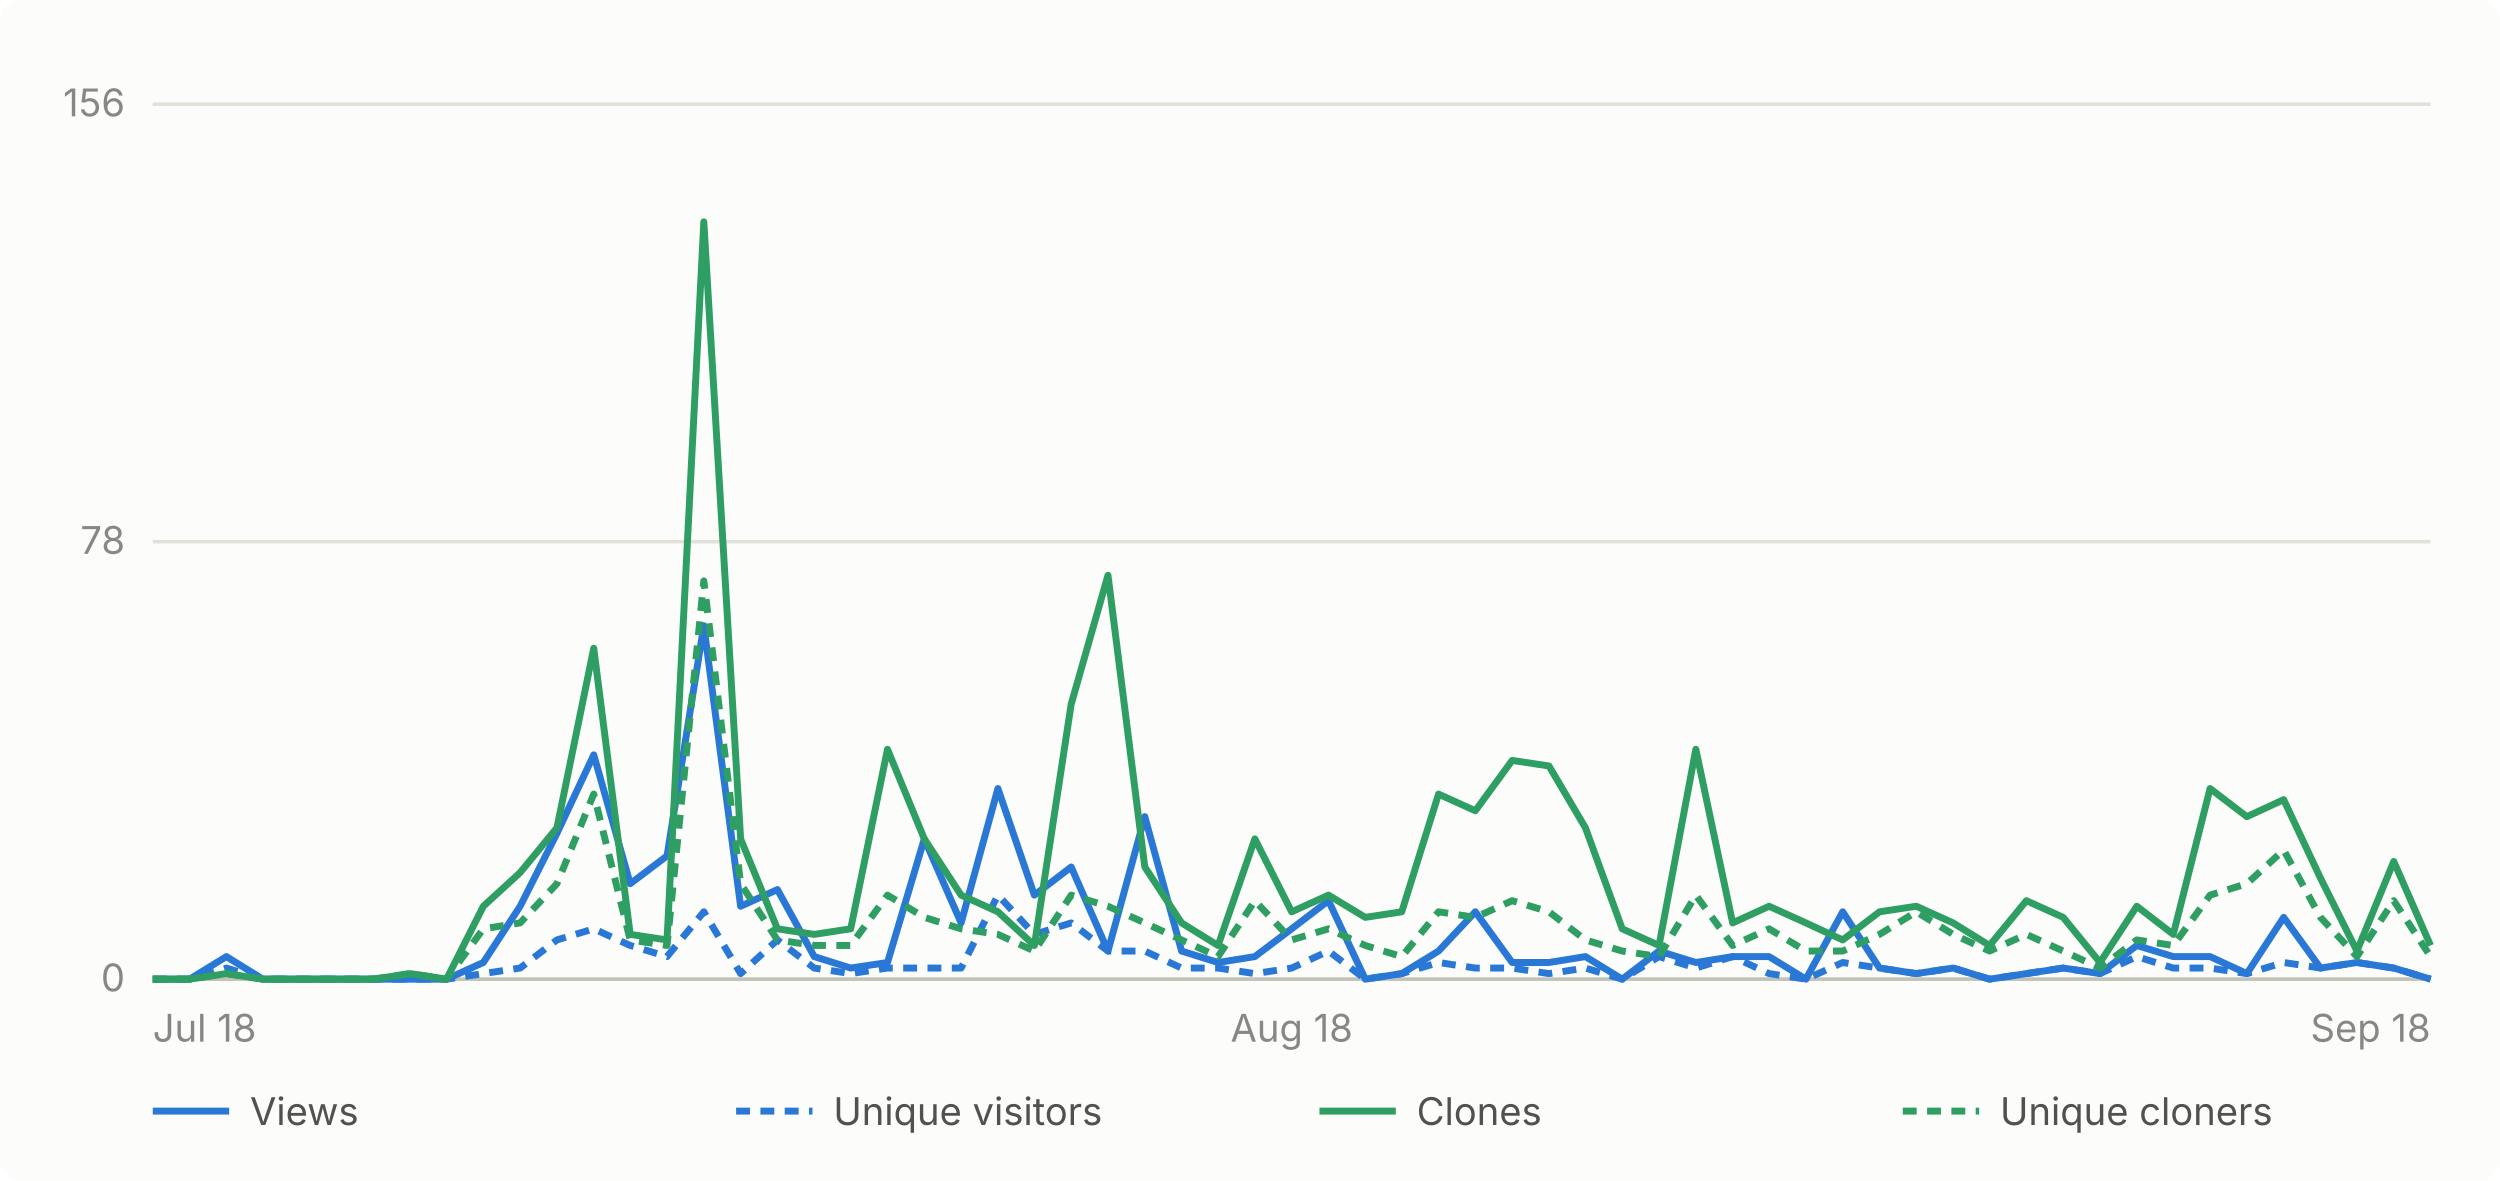
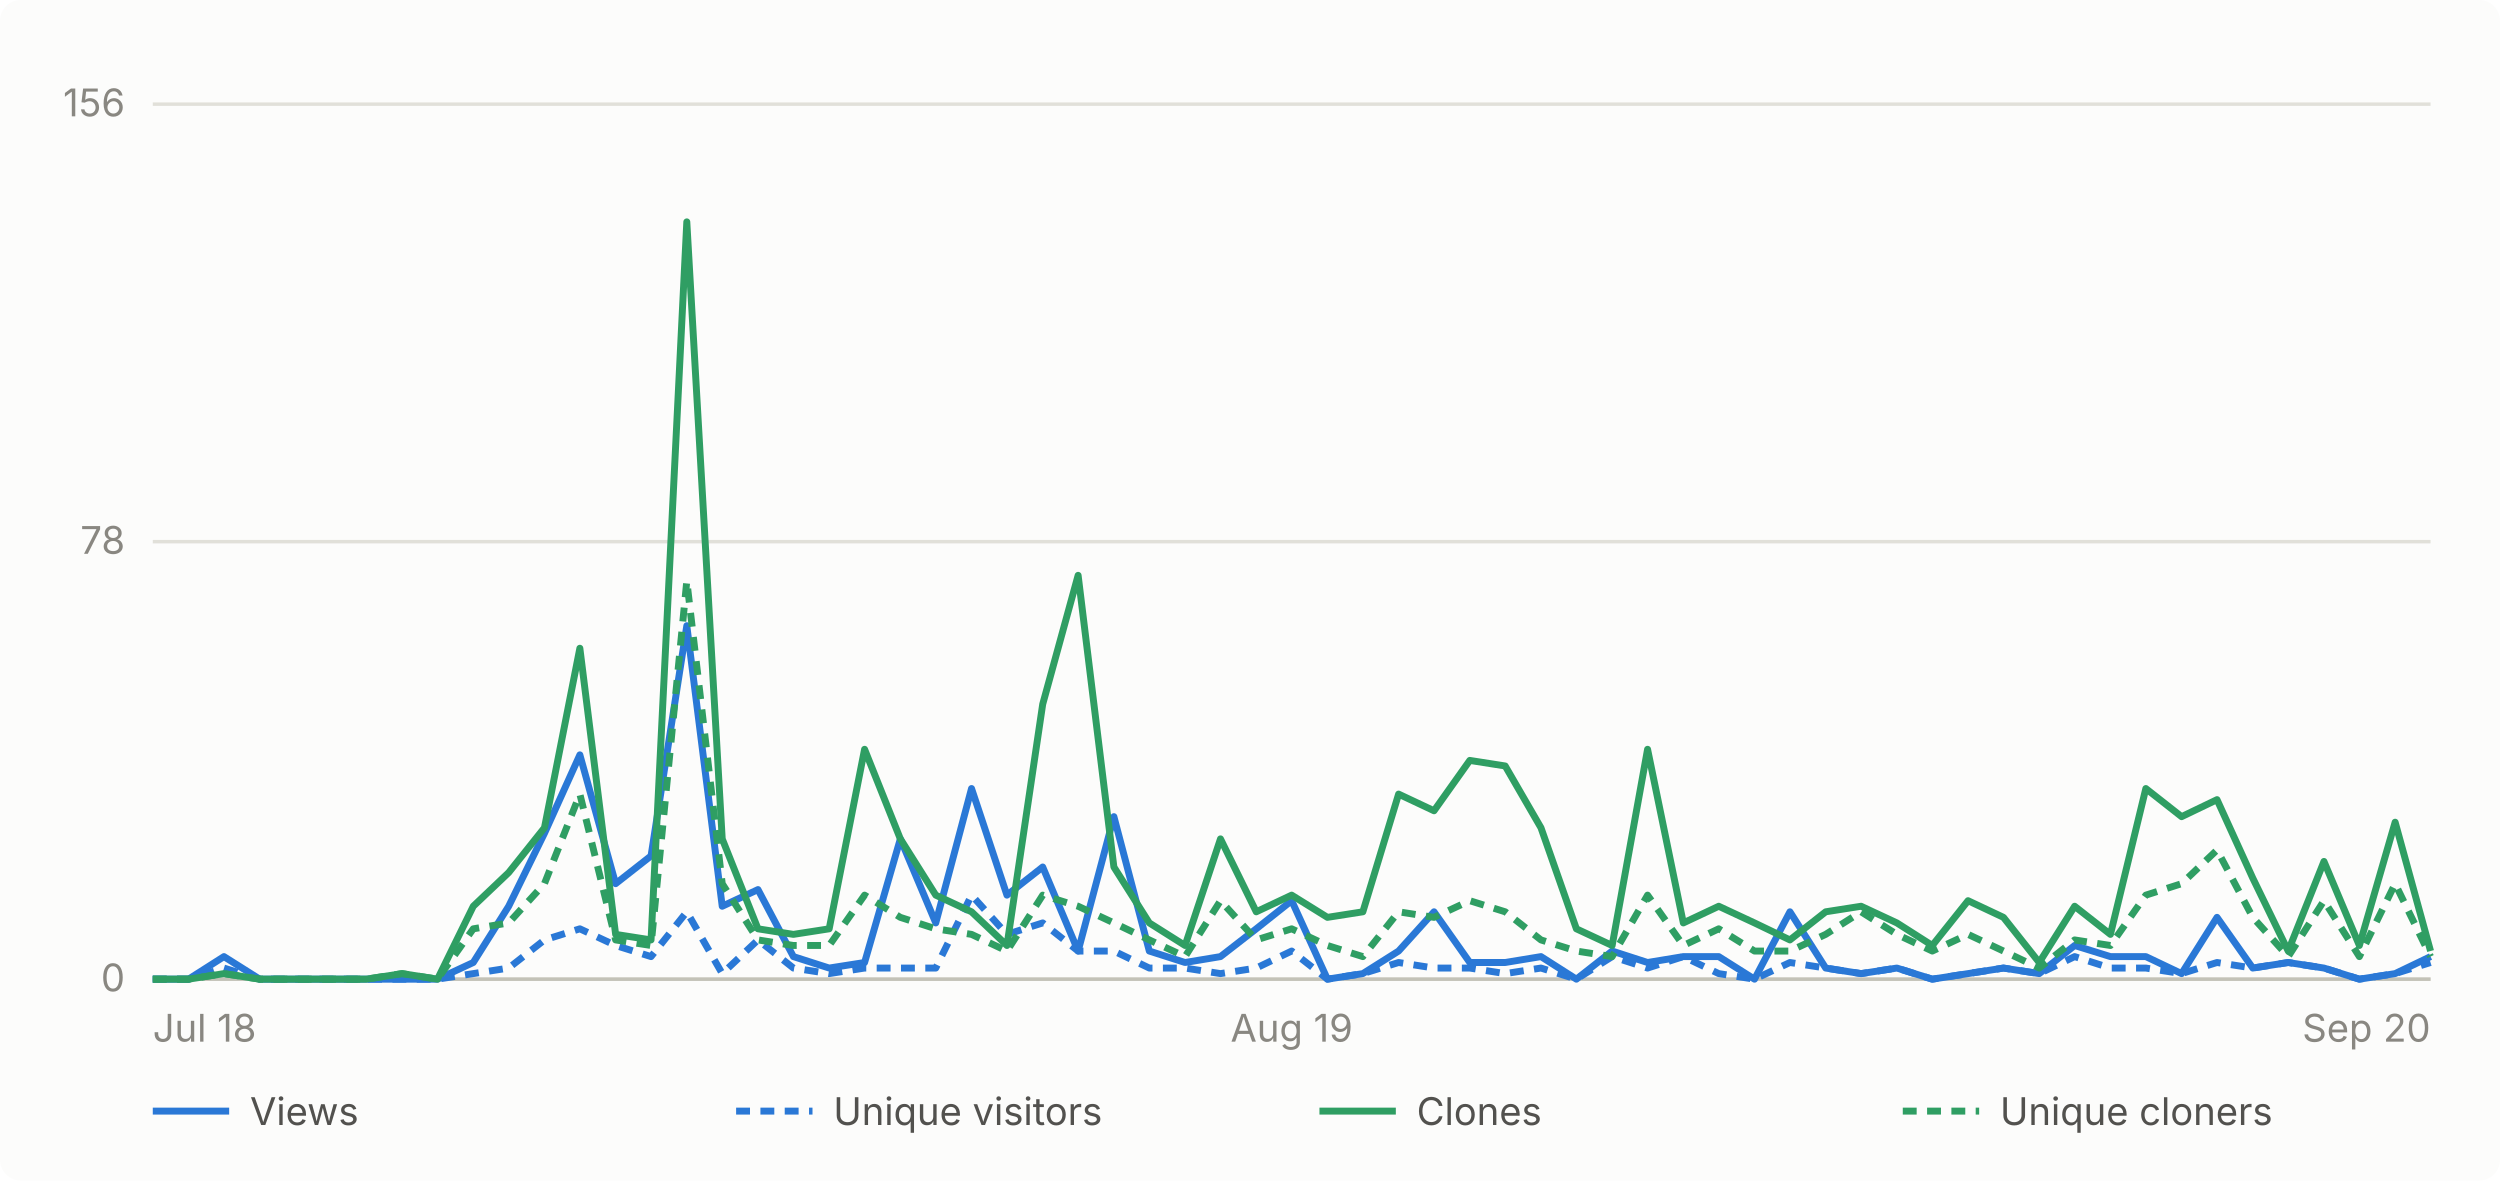
- <svg xmlns="http://www.w3.org/2000/svg" viewBox="0 0 720 340" width="720" height="340" role="img" aria-label="Daily GitHub traffic for abhiunix/AgentHarbor, Jul 18 to Sep 18">
+ <svg xmlns="http://www.w3.org/2000/svg" viewBox="0 0 720 340" width="720" height="340" role="img" aria-label="Daily GitHub traffic for abhiunix/AgentHarbor, Jul 18 to Sep 20">
  <rect width="720" height="340" fill="#fcfcfb" rx="6" />
  <g font-family="system-ui, -apple-system, 'Segoe UI', sans-serif">
    <line x1="44" y1="282.0" x2="700" y2="282.0" stroke="#e1e0d9" stroke-width="1" />
    <text x="36" y="285.5" text-anchor="end" fill="#898781" font-size="11">0</text>
    <line x1="44" y1="156.0" x2="700" y2="156.0" stroke="#e1e0d9" stroke-width="1" />
    <text x="36" y="159.5" text-anchor="end" fill="#898781" font-size="11">78</text>
    <line x1="44" y1="30.0" x2="700" y2="30.0" stroke="#e1e0d9" stroke-width="1" />
    <text x="36" y="33.5" text-anchor="end" fill="#898781" font-size="11">156</text>
    <line x1="44" y1="282" x2="700" y2="282" stroke="#c3c2b7" stroke-width="1" />
    <text x="44.0" y="300" text-anchor="start" fill="#898781" font-size="11">Jul 18</text>
-     <text x="372.0" y="300" text-anchor="middle" fill="#898781" font-size="11">Aug 18</text>
-     <text x="700.0" y="300" text-anchor="end" fill="#898781" font-size="11">Sep 18</text>
-     <path d="M 44.0 282.0 L 54.6 282.0 L 65.2 275.5 L 75.7 282.0 L 86.3 282.0 L 96.9 282.0 L 107.5 282.0 L 118.1 282.0 L 128.6 282.0 L 139.2 277.2 L 149.8 261.0 L 160.4 240.0 L 171.0 217.4 L 181.5 254.5 L 192.1 246.5 L 202.7 180.2 L 213.3 261.0 L 223.9 256.2 L 234.5 275.5 L 245.0 278.8 L 255.6 277.2 L 266.2 241.6 L 276.8 265.8 L 287.4 227.1 L 297.9 257.8 L 308.5 249.7 L 319.1 273.9 L 329.7 235.2 L 340.3 273.9 L 350.8 277.2 L 361.4 275.5 L 372.0 267.5 L 382.6 259.4 L 393.2 282.0 L 403.7 280.4 L 414.3 273.9 L 424.9 262.6 L 435.5 277.2 L 446.1 277.2 L 456.6 275.5 L 467.2 282.0 L 477.8 273.9 L 488.4 277.2 L 499.0 275.5 L 509.5 275.5 L 520.1 282.0 L 530.7 262.6 L 541.3 278.8 L 551.9 280.4 L 562.5 278.8 L 573.0 282.0 L 583.6 280.4 L 594.2 278.8 L 604.8 280.4 L 615.4 272.3 L 625.9 275.5 L 636.5 275.5 L 647.1 280.4 L 657.7 264.2 L 668.3 278.8 L 678.8 277.2 L 689.4 278.8 L 700.0 282.0" fill="none" stroke="#2a78d6" stroke-width="2" stroke-linejoin="round" />
-     <path d="M 44.0 282.0 L 54.6 282.0 L 65.2 278.8 L 75.7 282.0 L 86.3 282.0 L 96.9 282.0 L 107.5 282.0 L 118.1 282.0 L 128.6 282.0 L 139.2 280.4 L 149.8 278.8 L 160.4 270.7 L 171.0 267.5 L 181.5 272.3 L 192.1 275.5 L 202.7 262.6 L 213.3 280.4 L 223.9 270.7 L 234.5 278.8 L 245.0 280.4 L 255.6 278.8 L 266.2 278.8 L 276.8 278.8 L 287.4 257.8 L 297.9 269.1 L 308.5 265.8 L 319.1 273.9 L 329.7 273.9 L 340.3 278.8 L 350.8 278.8 L 361.4 280.4 L 372.0 278.8 L 382.6 273.9 L 393.2 282.0 L 403.7 280.4 L 414.3 277.2 L 424.9 278.8 L 435.5 278.8 L 446.1 280.4 L 456.6 278.8 L 467.2 282.0 L 477.8 275.5 L 488.4 278.8 L 499.0 275.5 L 509.5 280.4 L 520.1 282.0 L 530.7 277.2 L 541.3 278.8 L 551.9 280.4 L 562.5 278.8 L 573.0 282.0 L 583.6 280.4 L 594.2 278.8 L 604.8 280.4 L 615.4 275.5 L 625.9 278.8 L 636.5 278.8 L 647.1 280.4 L 657.7 277.2 L 668.3 278.8 L 678.8 277.2 L 689.4 278.8 L 700.0 282.0" fill="none" stroke="#2a78d6" stroke-width="2" stroke-linejoin="round" stroke-dasharray="4 3" />
-     <path d="M 44.0 282.0 L 54.6 282.0 L 65.2 280.4 L 75.7 282.0 L 86.3 282.0 L 96.9 282.0 L 107.5 282.0 L 118.1 280.4 L 128.6 282.0 L 139.2 261.0 L 149.8 251.3 L 160.4 238.4 L 171.0 186.7 L 181.5 269.1 L 192.1 270.7 L 202.7 63.9 L 213.3 241.6 L 223.9 267.5 L 234.5 269.1 L 245.0 267.5 L 255.6 215.8 L 266.2 241.6 L 276.8 257.8 L 287.4 262.6 L 297.9 272.3 L 308.5 202.8 L 319.1 165.7 L 329.7 249.7 L 340.3 265.8 L 350.8 272.3 L 361.4 241.6 L 372.0 262.6 L 382.6 257.8 L 393.2 264.2 L 403.7 262.6 L 414.3 228.7 L 424.9 233.5 L 435.5 219.0 L 446.1 220.6 L 456.6 238.4 L 467.2 267.5 L 477.8 272.3 L 488.4 215.8 L 499.0 265.8 L 509.5 261.0 L 520.1 265.8 L 530.7 270.7 L 541.3 262.6 L 551.9 261.0 L 562.5 265.8 L 573.0 272.3 L 583.6 259.4 L 594.2 264.2 L 604.8 277.2 L 615.4 261.0 L 625.9 269.1 L 636.5 227.1 L 647.1 235.2 L 657.7 230.3 L 668.3 252.9 L 678.8 273.9 L 689.4 248.1 L 700.0 272.3" fill="none" stroke="#2f9e63" stroke-width="2" stroke-linejoin="round" />
-     <path d="M 44.0 282.0 L 54.6 282.0 L 65.2 280.4 L 75.7 282.0 L 86.3 282.0 L 96.9 282.0 L 107.5 282.0 L 118.1 280.4 L 128.6 282.0 L 139.2 267.5 L 149.8 265.8 L 160.4 254.5 L 171.0 228.7 L 181.5 270.7 L 192.1 272.3 L 202.7 167.3 L 213.3 254.5 L 223.9 270.7 L 234.5 272.3 L 245.0 272.3 L 255.6 257.8 L 266.2 264.2 L 276.8 267.5 L 287.4 269.1 L 297.9 273.9 L 308.5 257.8 L 319.1 261.0 L 329.7 265.8 L 340.3 270.7 L 350.8 275.5 L 361.4 259.4 L 372.0 270.7 L 382.6 267.5 L 393.2 272.3 L 403.7 275.5 L 414.3 262.6 L 424.9 264.2 L 435.5 259.4 L 446.1 262.6 L 456.6 270.7 L 467.2 273.9 L 477.8 275.5 L 488.4 257.8 L 499.0 272.3 L 509.5 267.5 L 520.1 273.9 L 530.7 273.9 L 541.3 269.1 L 551.9 262.6 L 562.5 269.1 L 573.0 273.9 L 583.6 269.1 L 594.2 273.9 L 604.8 278.8 L 615.4 270.7 L 625.9 272.3 L 636.5 257.8 L 647.1 254.5 L 657.7 244.8 L 668.3 264.2 L 678.8 275.5 L 689.4 259.4 L 700.0 275.5" fill="none" stroke="#2f9e63" stroke-width="2" stroke-linejoin="round" stroke-dasharray="4 3" />
+     <text x="372.0" y="300" text-anchor="middle" fill="#898781" font-size="11">Aug 19</text>
+     <text x="700.0" y="300" text-anchor="end" fill="#898781" font-size="11">Sep 20</text>
+     <path d="M 44.0 282.0 L 54.3 282.0 L 64.5 275.5 L 74.8 282.0 L 85.0 282.0 L 95.3 282.0 L 105.5 282.0 L 115.8 282.0 L 126.0 282.0 L 136.3 277.2 L 146.5 261.0 L 156.8 240.0 L 167.0 217.4 L 177.3 254.5 L 187.5 246.5 L 197.8 180.2 L 208.0 261.0 L 218.3 256.2 L 228.5 275.5 L 238.8 278.8 L 249.0 277.2 L 259.3 241.6 L 269.5 265.8 L 279.8 227.1 L 290.0 257.8 L 300.3 249.7 L 310.5 273.9 L 320.8 235.2 L 331.0 273.9 L 341.3 277.2 L 351.5 275.5 L 361.8 267.5 L 372.0 259.4 L 382.3 282.0 L 392.5 280.4 L 402.8 273.9 L 413.0 262.6 L 423.3 277.2 L 433.5 277.2 L 443.8 275.5 L 454.0 282.0 L 464.3 273.9 L 474.5 277.2 L 484.8 275.5 L 495.0 275.5 L 505.3 282.0 L 515.5 262.6 L 525.8 278.8 L 536.0 280.4 L 546.3 278.8 L 556.5 282.0 L 566.8 280.4 L 577.0 278.8 L 587.3 280.4 L 597.5 272.3 L 607.8 275.5 L 618.0 275.5 L 628.3 280.4 L 638.5 264.2 L 648.8 278.8 L 659.0 277.2 L 669.3 278.8 L 679.5 282.0 L 689.8 280.4 L 700.0 275.5" fill="none" stroke="#2a78d6" stroke-width="2" stroke-linejoin="round" />
+     <path d="M 44.0 282.0 L 54.3 282.0 L 64.5 278.8 L 74.8 282.0 L 85.0 282.0 L 95.3 282.0 L 105.5 282.0 L 115.8 282.0 L 126.0 282.0 L 136.3 280.4 L 146.5 278.8 L 156.8 270.7 L 167.0 267.5 L 177.3 272.3 L 187.5 275.5 L 197.8 262.6 L 208.0 280.4 L 218.3 270.7 L 228.5 278.8 L 238.8 280.4 L 249.0 278.8 L 259.3 278.8 L 269.5 278.8 L 279.8 257.8 L 290.0 269.1 L 300.3 265.8 L 310.5 273.9 L 320.8 273.9 L 331.0 278.8 L 341.3 278.8 L 351.5 280.4 L 361.8 278.8 L 372.0 273.9 L 382.3 282.0 L 392.5 280.4 L 402.8 277.2 L 413.0 278.8 L 423.3 278.8 L 433.5 280.4 L 443.8 278.8 L 454.0 282.0 L 464.3 275.5 L 474.5 278.8 L 484.8 275.5 L 495.0 280.4 L 505.3 282.0 L 515.5 277.2 L 525.8 278.8 L 536.0 280.4 L 546.3 278.8 L 556.5 282.0 L 566.8 280.4 L 577.0 278.8 L 587.3 280.4 L 597.5 275.5 L 607.8 278.8 L 618.0 278.8 L 628.3 280.4 L 638.5 277.2 L 648.8 278.8 L 659.0 277.2 L 669.3 278.8 L 679.5 282.0 L 689.8 280.4 L 700.0 277.2" fill="none" stroke="#2a78d6" stroke-width="2" stroke-linejoin="round" stroke-dasharray="4 3" />
+     <path d="M 44.0 282.0 L 54.3 282.0 L 64.5 280.4 L 74.8 282.0 L 85.0 282.0 L 95.3 282.0 L 105.5 282.0 L 115.8 280.4 L 126.0 282.0 L 136.3 261.0 L 146.5 251.3 L 156.8 238.4 L 167.0 186.7 L 177.3 269.1 L 187.5 270.7 L 197.8 63.9 L 208.0 241.6 L 218.3 267.5 L 228.5 269.1 L 238.8 267.5 L 249.0 215.8 L 259.3 241.6 L 269.5 257.8 L 279.8 262.6 L 290.0 272.3 L 300.3 202.8 L 310.5 165.7 L 320.8 249.7 L 331.0 265.8 L 341.3 272.3 L 351.5 241.6 L 361.8 262.6 L 372.0 257.8 L 382.3 264.2 L 392.5 262.6 L 402.8 228.7 L 413.0 233.5 L 423.3 219.0 L 433.5 220.6 L 443.8 238.4 L 454.0 267.5 L 464.3 272.3 L 474.5 215.8 L 484.8 265.8 L 495.0 261.0 L 505.3 265.8 L 515.5 270.7 L 525.8 262.6 L 536.0 261.0 L 546.3 265.8 L 556.5 272.3 L 566.8 259.4 L 577.0 264.2 L 587.3 277.2 L 597.5 261.0 L 607.8 269.1 L 618.0 227.1 L 628.3 235.2 L 638.5 230.3 L 648.8 252.9 L 659.0 273.9 L 669.3 248.1 L 679.5 272.3 L 689.8 236.8 L 700.0 273.9" fill="none" stroke="#2f9e63" stroke-width="2" stroke-linejoin="round" />
+     <path d="M 44.0 282.0 L 54.3 282.0 L 64.5 280.4 L 74.8 282.0 L 85.0 282.0 L 95.3 282.0 L 105.5 282.0 L 115.8 280.4 L 126.0 282.0 L 136.3 267.5 L 146.5 265.8 L 156.8 254.5 L 167.0 228.7 L 177.3 270.7 L 187.5 272.3 L 197.8 167.3 L 208.0 254.5 L 218.3 270.7 L 228.5 272.3 L 238.8 272.3 L 249.0 257.8 L 259.3 264.2 L 269.5 267.5 L 279.8 269.1 L 290.0 273.9 L 300.3 257.8 L 310.5 261.0 L 320.8 265.8 L 331.0 270.7 L 341.3 275.5 L 351.5 259.4 L 361.8 270.7 L 372.0 267.5 L 382.3 272.3 L 392.5 275.5 L 402.8 262.6 L 413.0 264.2 L 423.3 259.4 L 433.5 262.6 L 443.8 270.7 L 454.0 273.9 L 464.3 275.5 L 474.5 257.8 L 484.8 272.3 L 495.0 267.5 L 505.3 273.9 L 515.5 273.9 L 525.8 269.1 L 536.0 262.6 L 546.3 269.1 L 556.5 273.9 L 566.8 269.1 L 577.0 273.9 L 587.3 278.8 L 597.5 270.7 L 607.8 272.3 L 618.0 257.8 L 628.3 254.5 L 638.5 244.8 L 648.8 264.2 L 659.0 275.5 L 669.3 259.4 L 679.5 275.5 L 689.8 254.5 L 700.0 275.5" fill="none" stroke="#2f9e63" stroke-width="2" stroke-linejoin="round" stroke-dasharray="4 3" />
    <line x1="44" y1="320" x2="66" y2="320" stroke="#2a78d6" stroke-width="2" />
    <text x="72" y="324" fill="#52514e" font-size="11">Views</text>
    <line x1="212" y1="320" x2="234" y2="320" stroke="#2a78d6" stroke-width="2" stroke-dasharray="4 3" />
    <text x="240" y="324" fill="#52514e" font-size="11">Unique visitors</text>
    <line x1="380" y1="320" x2="402" y2="320" stroke="#2f9e63" stroke-width="2" />
    <text x="408" y="324" fill="#52514e" font-size="11">Clones</text>
    <line x1="548" y1="320" x2="570" y2="320" stroke="#2f9e63" stroke-width="2" stroke-dasharray="4 3" />
    <text x="576" y="324" fill="#52514e" font-size="11">Unique cloners</text>
  </g>
</svg>
